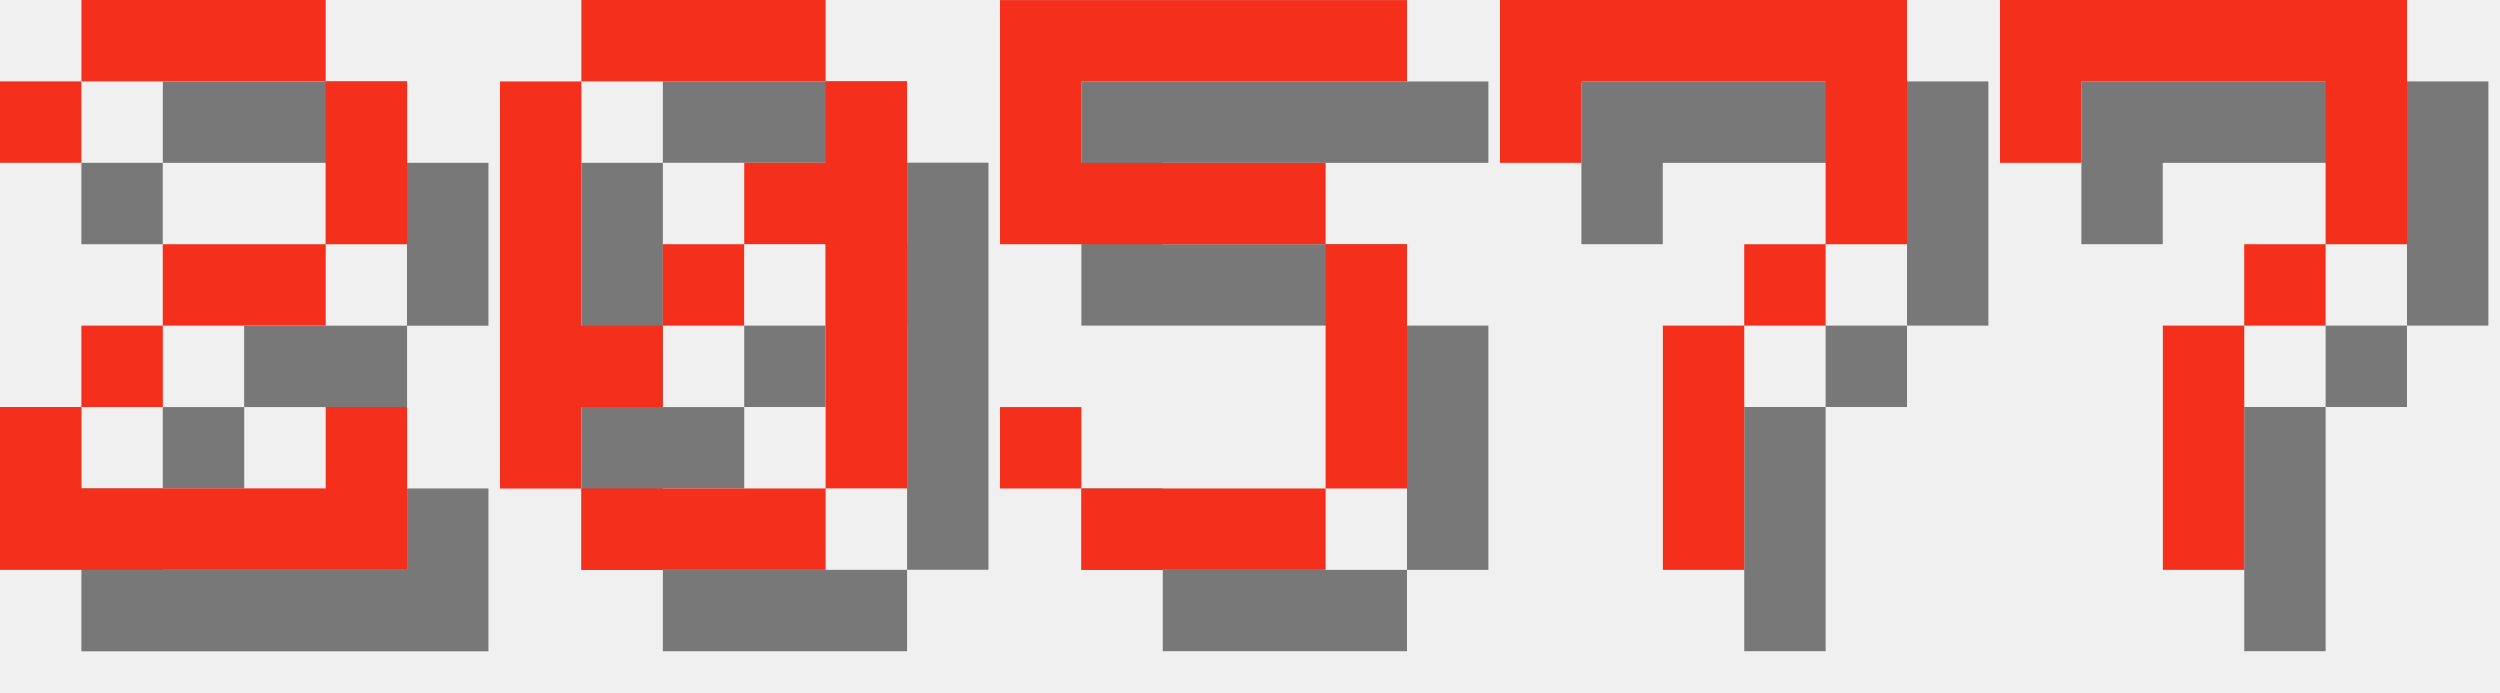
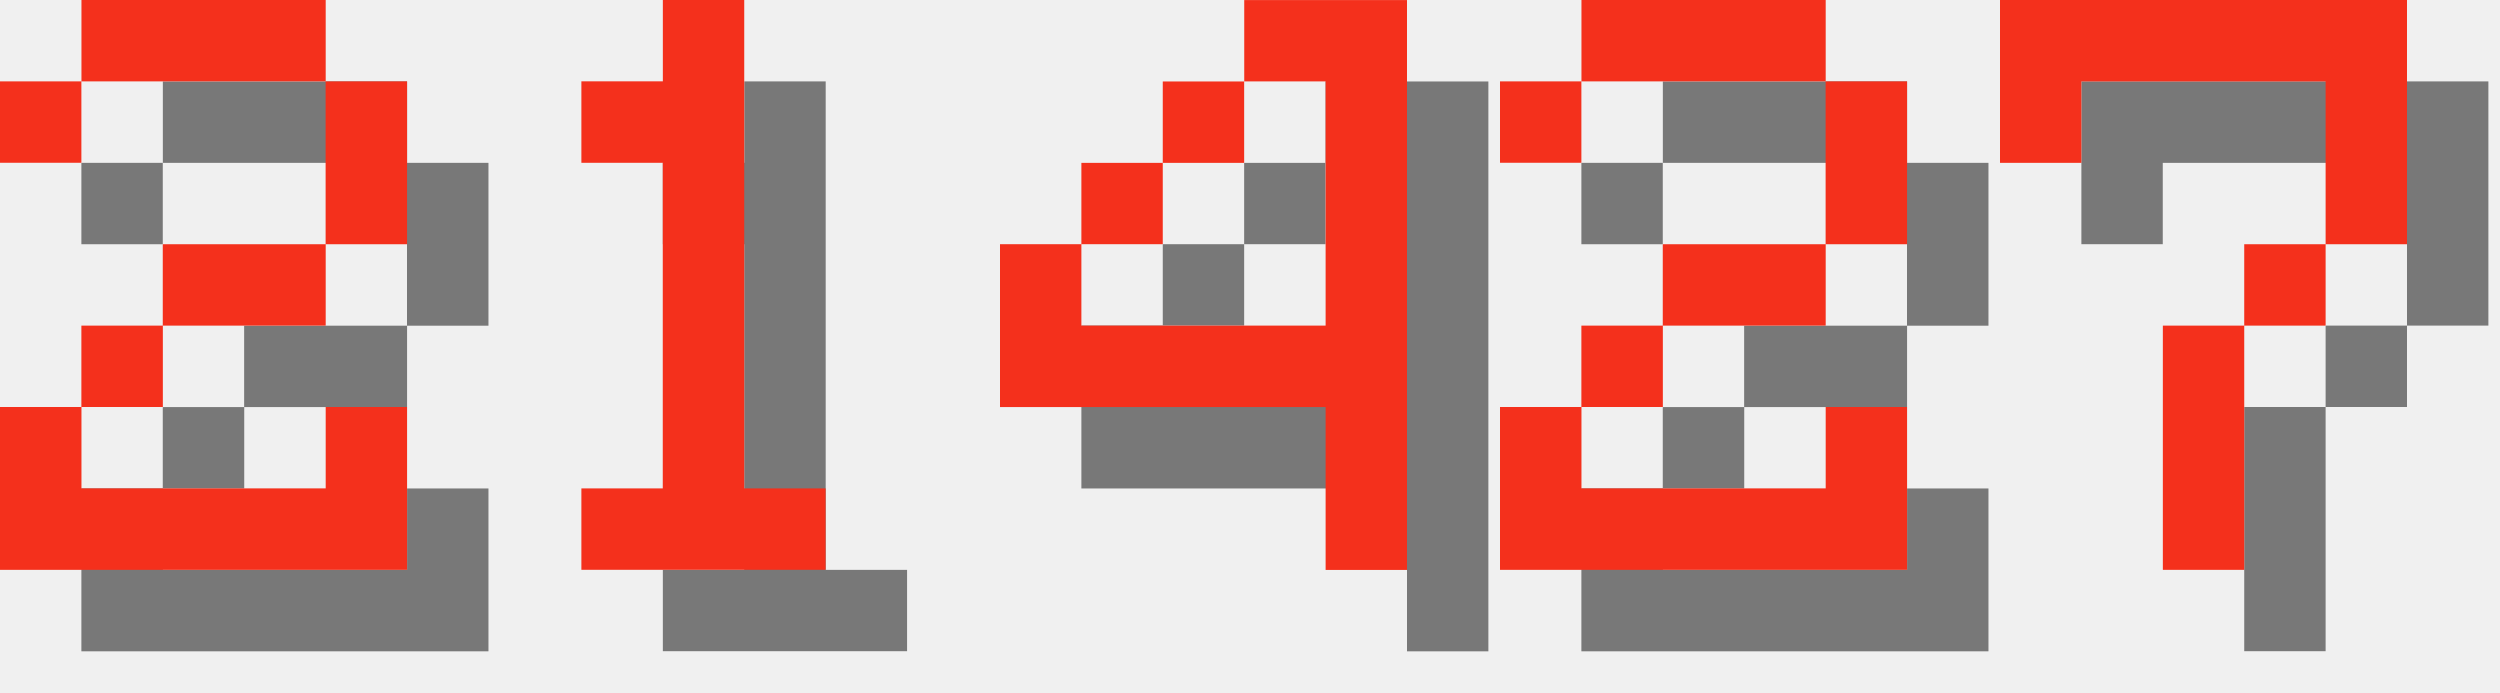
<svg xmlns="http://www.w3.org/2000/svg" version="1.1" width="130.0" height="36">
  <style>
        .text-foreground {
            fill: #F4301C;
        }
        .text-shadow {
            fill: #000000;
            fill-opacity: 0.5;
        }
    </style>
  <g class="digit" id="digit_2" transform="translate(0.0, 0), scale(4)">
    <path id="digit_2_shadow" class="text-shadow" d="m1.058 2.117v1.058h1.058v-1.058h3.175v2.117h-2.117v1.058h-1.058v1.058h-1.058v2.117h5.292v-2.117h-1.058v1.058h-3.175v-1.058h1.058v-1.058h2.117v-1.058h1.058v-2.117h-1.058v-1.058h-3.175v1.058h-1.058z" fill-opacity=".5" style="paint-order:stroke fill markers" />
    <path id="digit_2_fg" class="text-foreground" d="m0 1.058v1.058h1.058v-1.058h3.175v2.117h-2.117v1.058h-1.058v1.058h-1.058v2.117h5.292v-2.117h-1.058v1.058h-3.175v-1.058h1.058v-1.058h2.117v-1.058h1.058v-2.117h-1.058v-1.058h-3.175v1.058h-1.058z" fill="#fff" style="paint-order:stroke fill markers" />
  </g>
-   <g class="digit" id="digit_0" transform="translate(26.0, 0), scale(4)">
-     <path id="digit_0_shadow" class="text-shadow" d="m2.117 1.058v1.058h3.175v-1.058h-3.175zm3.175 1.058v1.058h-1.058v1.058h1.058v3.175h1.058v-5.292h-1.058zm0 5.292h-3.175v1.058h3.175v-1.058zm-3.175 0v-1.058h1.058v-1.058h-1.058v-3.175h-1.058v5.292h1.058zm1.058-2.117h1.058v-1.058h-1.058v1.058z" fill-opacity=".5" style="paint-order:stroke fill markers" />
-     <path id="digit_0_fg" class="text-foreground" d="m1.058 0v1.058h3.175v-1.058h-3.175zm3.175 1.058v1.058h-1.058v1.058h1.058v3.175h1.058v-5.292h-1.058zm0 5.292h-3.175v1.058h3.175v-1.058zm-3.175 0v-1.058h1.058v-1.058h-1.058v-3.175h-1.058v5.292h1.058zm1.058-2.117h1.058v-1.058h-1.058v1.058z" fill="#fff" style="paint-order:stroke fill markers" />
+   <g class="digit" id="digit_1" transform="translate(26.0, 0), scale(4)">
+     <path id="digit_1_shadow" class="text-shadow" d="m2.117 2.117v1.058h1.058v4.233h-1.058v1.058h3.175v-1.058h-1.058v-6.35h-1.058v1.058h-1.058z" fill-opacity=".5" style="paint-order:stroke fill markers" />
+     <path id="digit_1_fg" class="text-foreground" d="m1.058 1.058v1.058h1.058v4.233h-1.058v1.058h3.175v-1.058h-1.058v-6.35h-1.058v1.058h-1.058z" fill="#fff" style="paint-order:stroke fill markers" />
  </g>
-   <g class="digit" id="digit_5" transform="translate(52.0, 0), scale(4)">
-     <path id="digit_5_shadow" class="text-shadow" d="m1.058 1.058v3.175h4.233v3.175h-3.175v-1.058h-1.058v1.058h1.058v1.058h3.175v-1.058h1.058v-3.175h-1.058v-1.058h-3.175v-1.058h4.233v-1.058h-5.292z" fill-opacity=".5" style="paint-order:stroke fill markers" />
-     <path id="digit_5_fg" class="text-foreground" d="m0 0v3.175h4.233v3.175h-3.175v-1.058h-1.058v1.058h1.058v1.058h3.175v-1.058h1.058v-3.175h-1.058v-1.058h-3.175v-1.058h4.233v-1.058h-5.292z" fill="#fff" style="paint-order:stroke fill markers" />
+   <g class="digit" id="digit_4" transform="translate(52.0, 0), scale(4)">
+     <path id="digit_4_shadow" class="text-shadow" d="m4.233 1.058v1.058h1.058v3.175h-3.175v-1.058h-1.058v2.117h4.233v2.117h1.058v-7.408h-2.117zm-2.117 3.175h1.058v-1.058h-1.058v1.058zm1.058-1.058h1.058v-1.058h-1.058v1.058z" fill-opacity=".5" style="paint-order:stroke fill markers" />
+     <path id="digit_4_fg" class="text-foreground" d="m3.175 0v1.058h1.058v3.175h-3.175v-1.058h-1.058v2.117h4.233v2.117h1.058v-7.408h-2.117zm-2.117 3.175h1.058v-1.058h-1.058v1.058zm1.058-1.058h1.058v-1.058h-1.058v1.058z" fill="#fff" style="paint-order:stroke fill markers" />
  </g>
-   <g class="digit" id="digit_7" transform="translate(78.0, 0), scale(4)">
-     <path id="digit_7_shadow" class="text-shadow" d="m1.058 1.058 2e-6 2.117h1.058v-1.058h3.175v1.058l2e-7 1.058h-1.058v1.058h-1.058l4e-7 3.175 1.058 1e-7v-3.175h1.058v-1.058h1.058l5e-7 -1.058v-2.117z" fill-opacity=".5" style="paint-order:stroke fill markers" />
-     <path id="digit_7_fg" class="text-foreground" d="m0 0 2e-6 2.117h1.058v-1.058h3.175v1.058l2e-7 1.058h-1.058v1.058h-1.058l4e-7 3.175 1.058 1e-7v-3.175h1.058v-1.058h1.058l5e-7 -1.058v-2.117z" fill="#fff" style="paint-order:stroke fill markers" />
+   <g class="digit" id="digit_2" transform="translate(78.0, 0), scale(4)">
+     <path id="digit_2_shadow" class="text-shadow" d="m1.058 2.117v1.058h1.058v-1.058h3.175v2.117h-2.117v1.058h-1.058v1.058h-1.058v2.117h5.292v-2.117h-1.058v1.058h-3.175v-1.058h1.058v-1.058h2.117v-1.058h1.058v-2.117h-1.058v-1.058h-3.175v1.058h-1.058z" fill-opacity=".5" style="paint-order:stroke fill markers" />
+     <path id="digit_2_fg" class="text-foreground" d="m0 1.058v1.058h1.058v-1.058h3.175v2.117h-2.117v1.058h-1.058v1.058h-1.058v2.117h5.292v-2.117h-1.058v1.058h-3.175v-1.058h1.058v-1.058h2.117v-1.058h1.058v-2.117h-1.058v-1.058h-3.175v1.058h-1.058z" fill="#fff" style="paint-order:stroke fill markers" />
  </g>
  <g class="digit" id="digit_7" transform="translate(104.0, 0), scale(4)">
    <path id="digit_7_shadow" class="text-shadow" d="m1.058 1.058 2e-6 2.117h1.058v-1.058h3.175v1.058l2e-7 1.058h-1.058v1.058h-1.058l4e-7 3.175 1.058 1e-7v-3.175h1.058v-1.058h1.058l5e-7 -1.058v-2.117z" fill-opacity=".5" style="paint-order:stroke fill markers" />
    <path id="digit_7_fg" class="text-foreground" d="m0 0 2e-6 2.117h1.058v-1.058h3.175v1.058l2e-7 1.058h-1.058v1.058h-1.058l4e-7 3.175 1.058 1e-7v-3.175h1.058v-1.058h1.058l5e-7 -1.058v-2.117z" fill="#fff" style="paint-order:stroke fill markers" />
  </g>
</svg>
